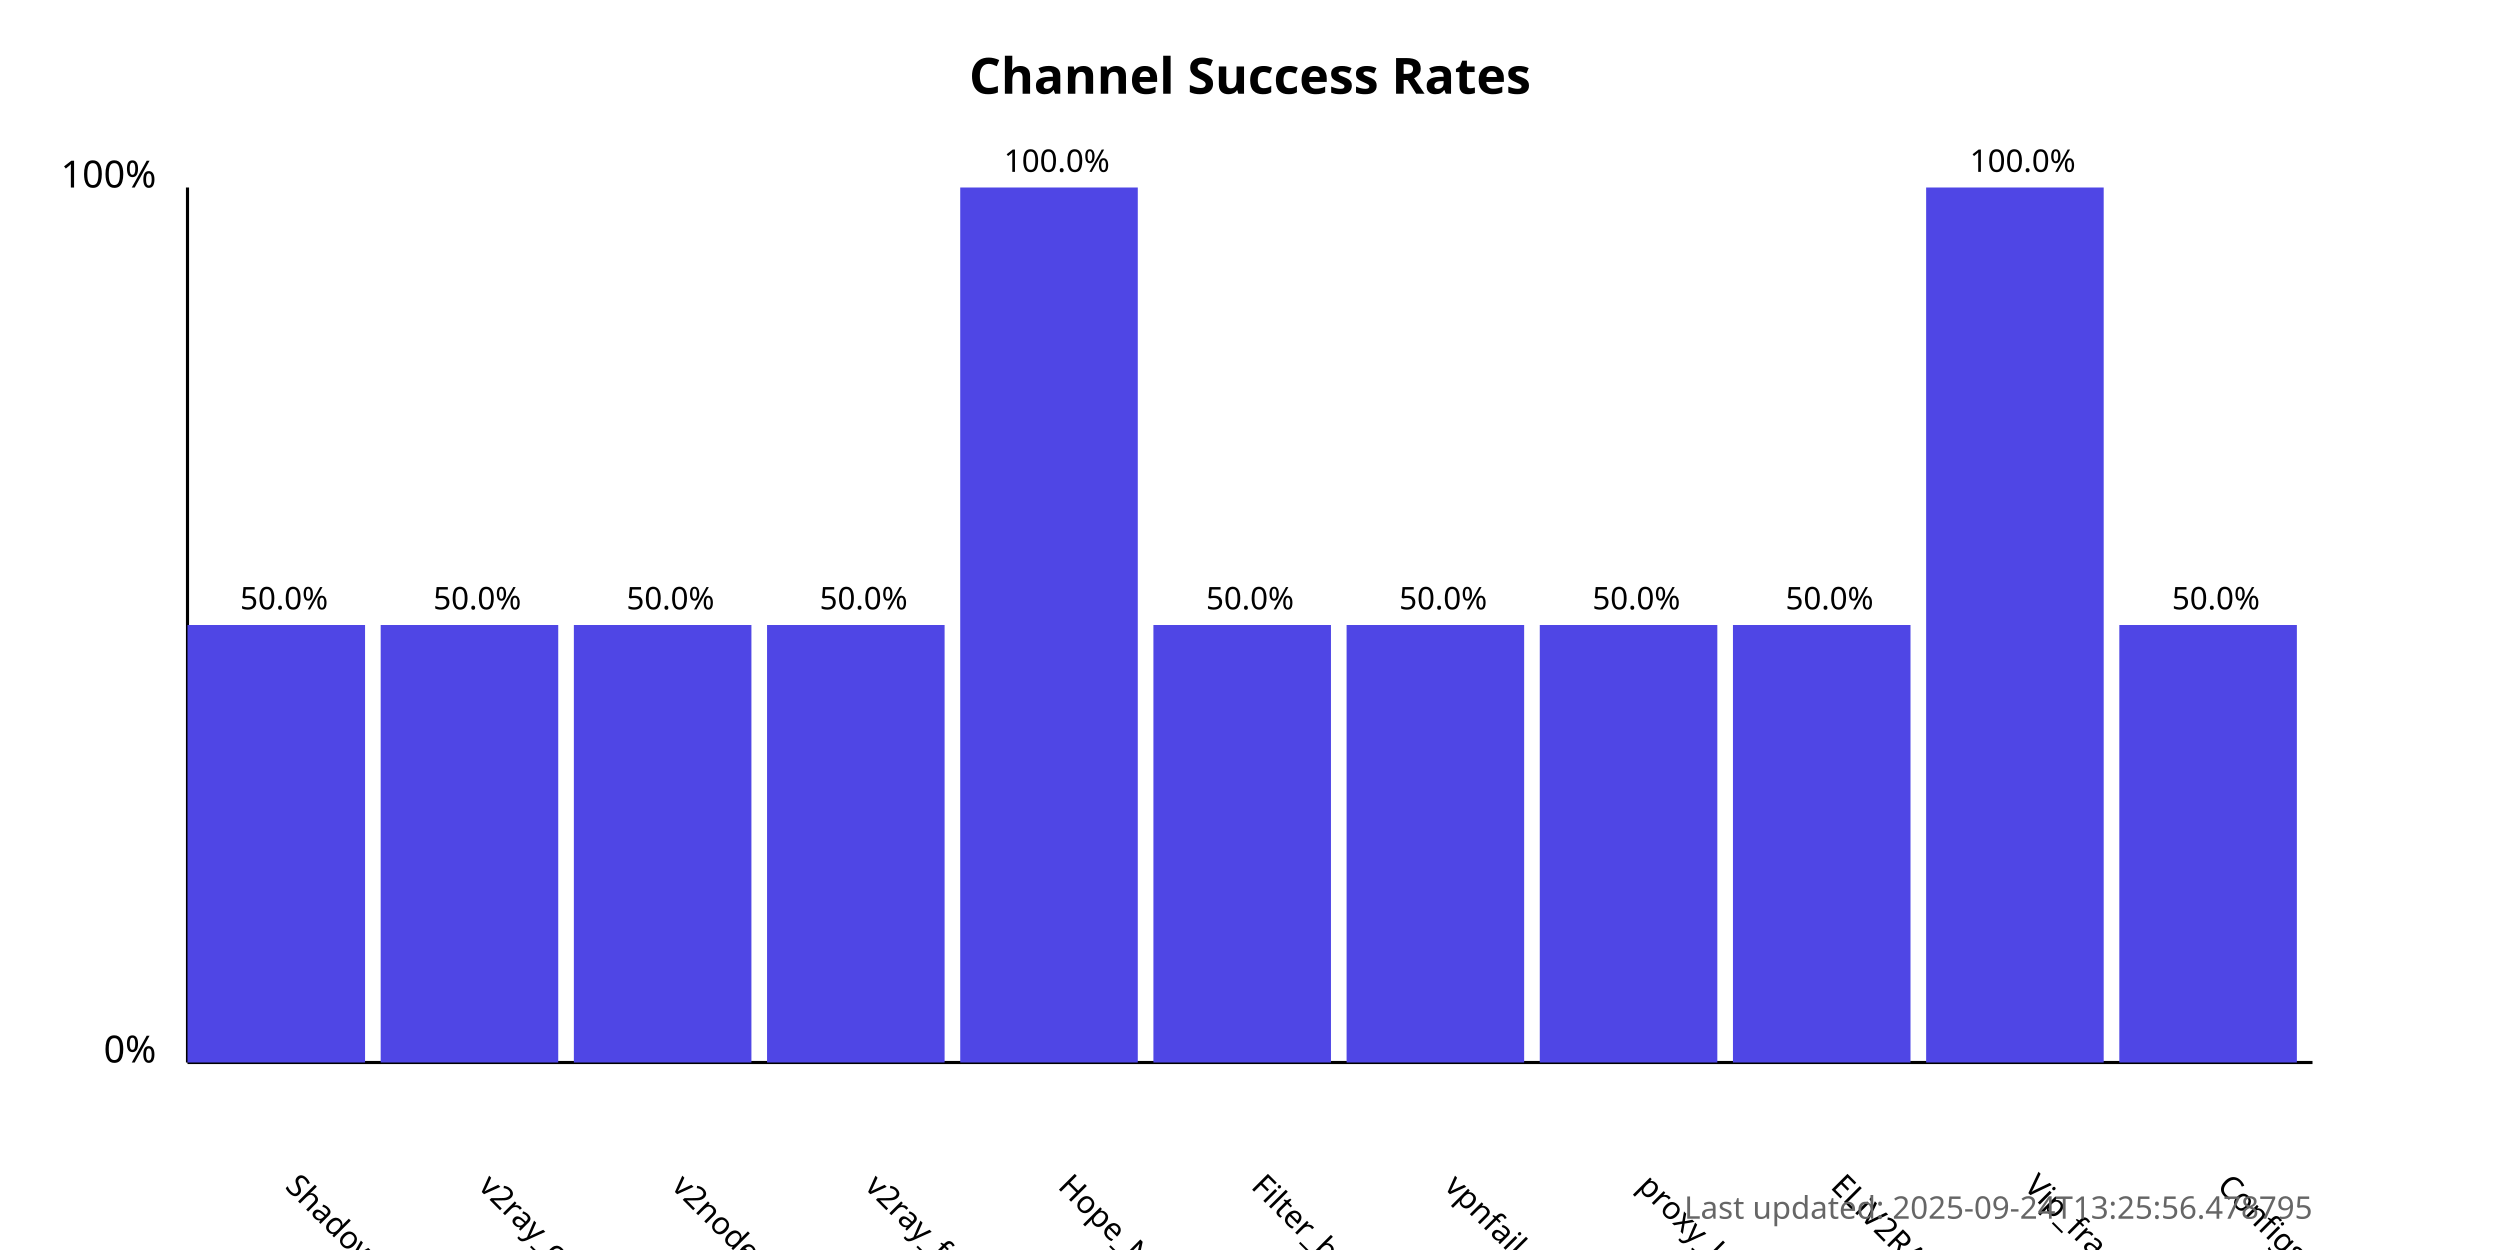
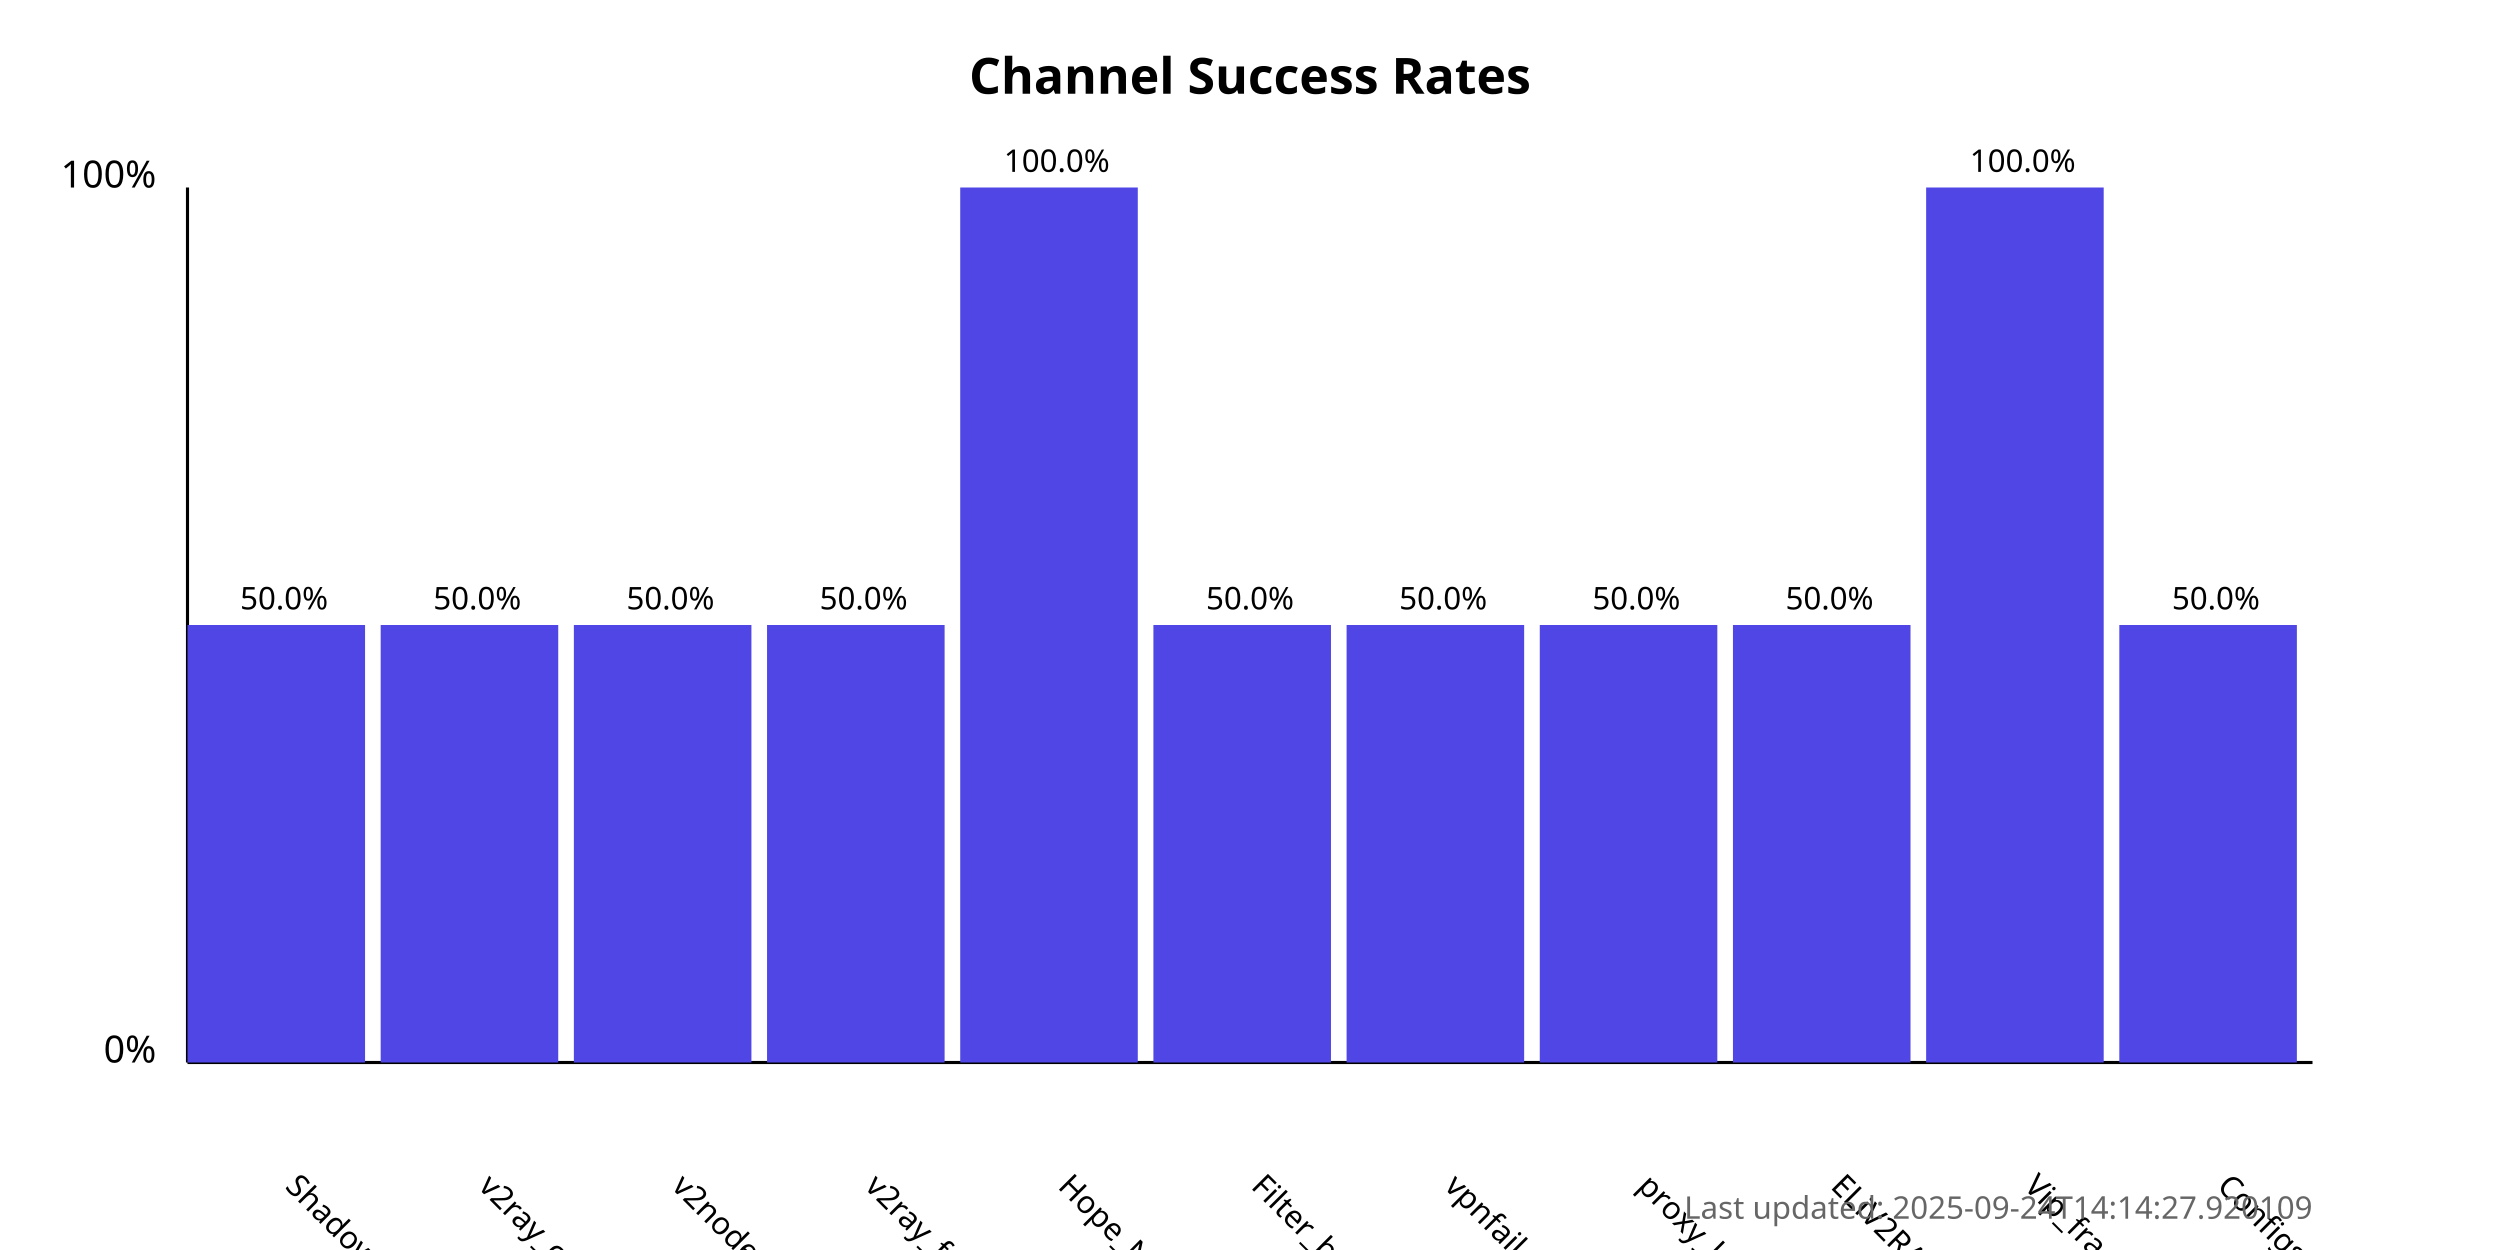
<svg xmlns="http://www.w3.org/2000/svg" width="800" height="400">
  <style>
            .chart-title { font: bold 16px sans-serif; }
            .axis-label { font: 12px sans-serif; }
            .tick-label { font: 10px sans-serif; }
            .bar { fill: #4f46e5; }
            .bar:hover { fill: #6366f1; }
            .timestamp { font: 10px sans-serif; fill: #666; }
        </style>
  <text x="400.0" y="30" text-anchor="middle" class="chart-title">
            Channel Success Rates
        </text>
  <line x1="60" y1="340" x2="60" y2="60" stroke="black" stroke-width="1" />
  <line x1="60" y1="340" x2="740" y2="340" stroke="black" stroke-width="1" />
  <text x="50" y="340" text-anchor="end" class="axis-label">0%</text>
  <text x="50" y="60" text-anchor="end" class="axis-label">100%</text>
  <g>
    <rect x="60" y="200.0" width="56.818" height="140.0" class="bar" />
    <text x="90.909" y="380" transform="rotate(45, 90.90909, 380)" text-anchor="start" class="tick-label">
                ShadowProxy66
            </text>
    <text x="90.909" y="195.0" text-anchor="middle" class="tick-label">
                50.0%
            </text>
  </g>
  <g>
    <rect x="121.818" y="200.0" width="56.818" height="140.0" class="bar" />
    <text x="152.727" y="380" transform="rotate(45, 152.7273, 380)" text-anchor="start" class="tick-label">
                v2ray_configs_pool
            </text>
    <text x="152.727" y="195.0" text-anchor="middle" class="tick-label">
                50.0%
            </text>
  </g>
  <g>
    <rect x="183.636" y="200.0" width="56.818" height="140.0" class="bar" />
    <text x="214.545" y="380" transform="rotate(45, 214.5455, 380)" text-anchor="start" class="tick-label">
                v2nodes
            </text>
    <text x="214.545" y="195.0" text-anchor="middle" class="tick-label">
                50.0%
            </text>
  </g>
  <g>
    <rect x="245.455" y="200.0" width="56.818" height="140.0" class="bar" />
    <text x="276.364" y="380" transform="rotate(45, 276.3636, 380)" text-anchor="start" class="tick-label">
                v2ray_free_conf
            </text>
    <text x="276.364" y="195.0" text-anchor="middle" class="tick-label">
                50.0%
            </text>
  </g>
  <g>
    <rect x="307.273" y="60.0" width="56.818" height="280.0" class="bar" />
    <text x="338.182" y="380" transform="rotate(45, 338.1818, 380)" text-anchor="start" class="tick-label">
                Hope_Net
            </text>
    <text x="338.182" y="55.0" text-anchor="middle" class="tick-label">
                100.0%
            </text>
  </g>
  <g>
    <rect x="369.091" y="200.0" width="56.818" height="140.0" class="bar" />
    <text x="400.0" y="380" transform="rotate(45, 400.0, 380)" text-anchor="start" class="tick-label">
                Filter_breaker
            </text>
    <text x="400.0" y="195.0" text-anchor="middle" class="tick-label">
                50.0%
            </text>
  </g>
  <g>
    <rect x="430.909" y="200.0" width="56.818" height="140.0" class="bar" />
    <text x="461.818" y="380" transform="rotate(45, 461.8182, 380)" text-anchor="start" class="tick-label">
                vpnfail_vless
            </text>
    <text x="461.818" y="195.0" text-anchor="middle" class="tick-label">
                50.0%
            </text>
  </g>
  <g>
    <rect x="492.727" y="200.0" width="56.818" height="140.0" class="bar" />
    <text x="523.636" y="380" transform="rotate(45, 523.6364, 380)" text-anchor="start" class="tick-label">
                proxy_kafee
            </text>
    <text x="523.636" y="195.0" text-anchor="middle" class="tick-label">
                50.0%
            </text>
  </g>
  <g>
    <rect x="554.545" y="200.0" width="56.818" height="140.0" class="bar" />
    <text x="585.455" y="380" transform="rotate(45, 585.4545, 380)" text-anchor="start" class="tick-label">
                ELiV2RAY
            </text>
    <text x="585.455" y="195.0" text-anchor="middle" class="tick-label">
                50.0%
            </text>
  </g>
  <g>
    <rect x="616.364" y="60.0" width="56.818" height="280.0" class="bar" />
    <text x="647.273" y="380" transform="rotate(45, 647.2727, 380)" text-anchor="start" class="tick-label">
                Vip_fragment_v2ray
            </text>
    <text x="647.273" y="55.0" text-anchor="middle" class="tick-label">
                100.0%
            </text>
  </g>
  <g>
    <rect x="678.182" y="200.0" width="56.818" height="140.0" class="bar" />
    <text x="709.091" y="380" transform="rotate(45, 709.0909, 380)" text-anchor="start" class="tick-label">
                ConfigsHubPlus
            </text>
    <text x="709.091" y="195.0" text-anchor="middle" class="tick-label">
                50.0%
            </text>
  </g>
  <text x="740" y="390" text-anchor="end" class="timestamp">
-             Last updated: 2025-09-24T13:25:56.478795
+             Last updated: 2025-09-24T14:14:27.920109
        </text>
</svg>
